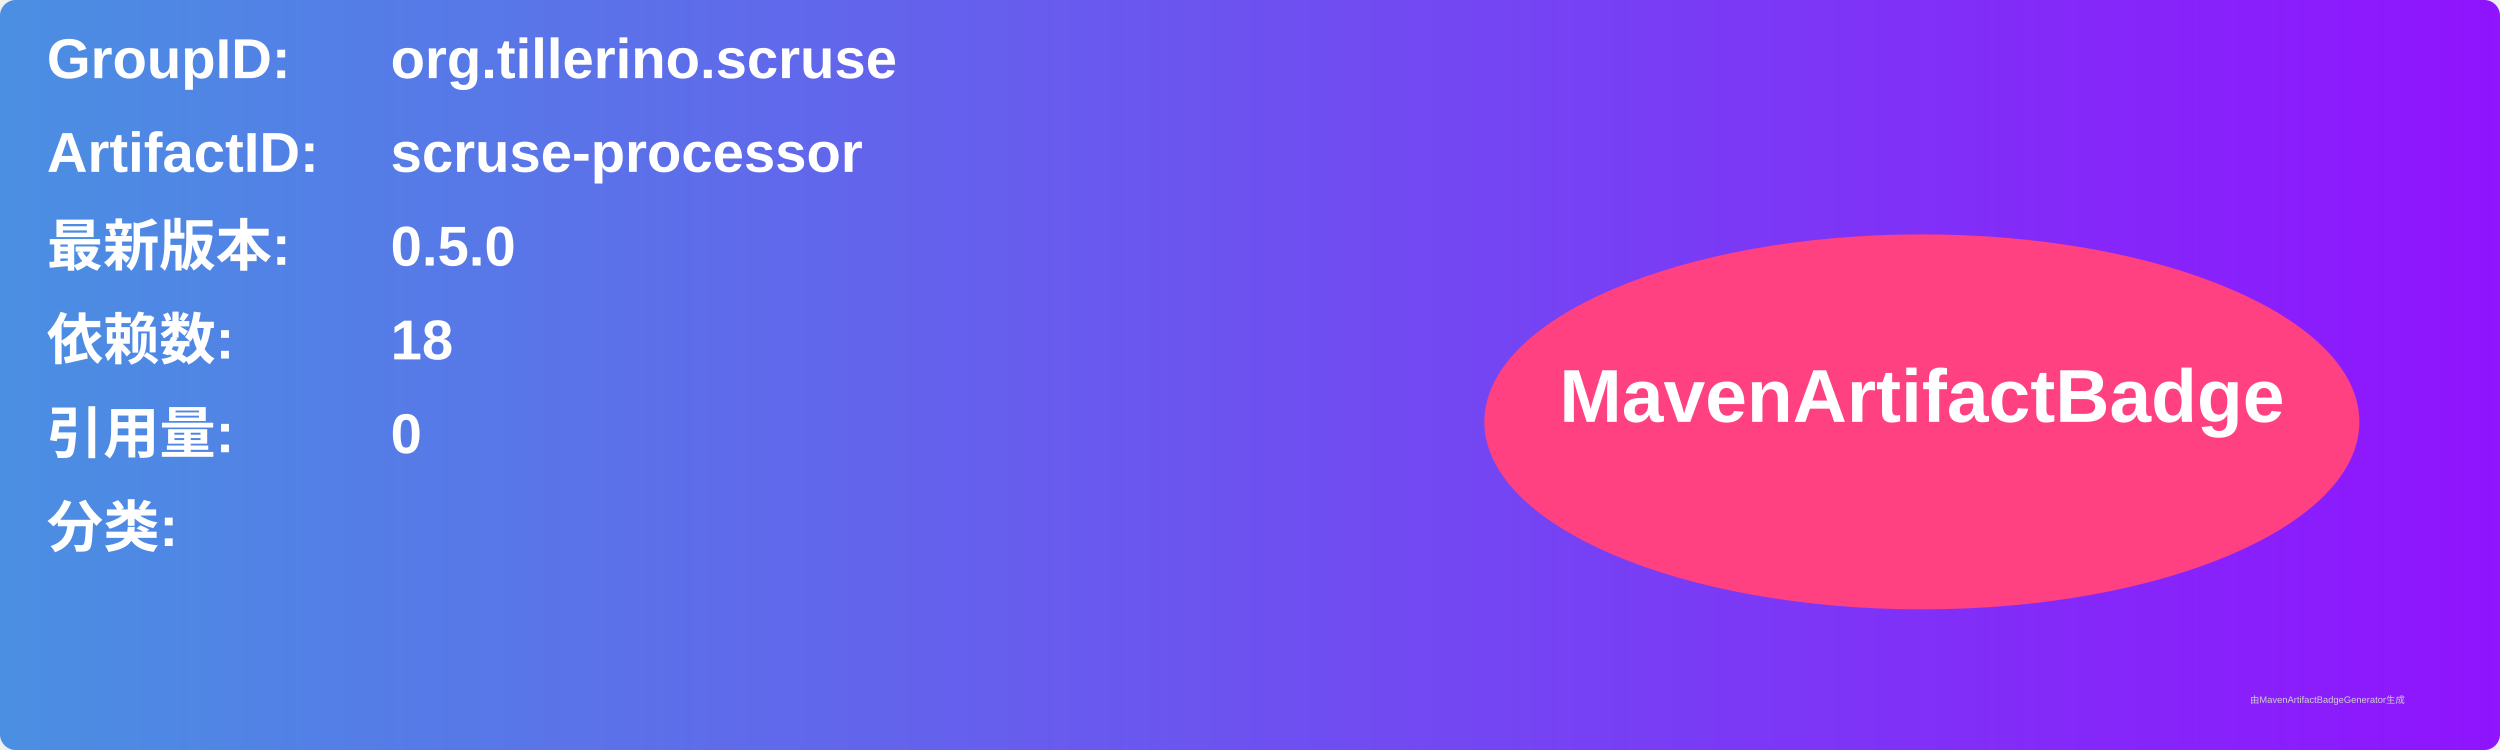
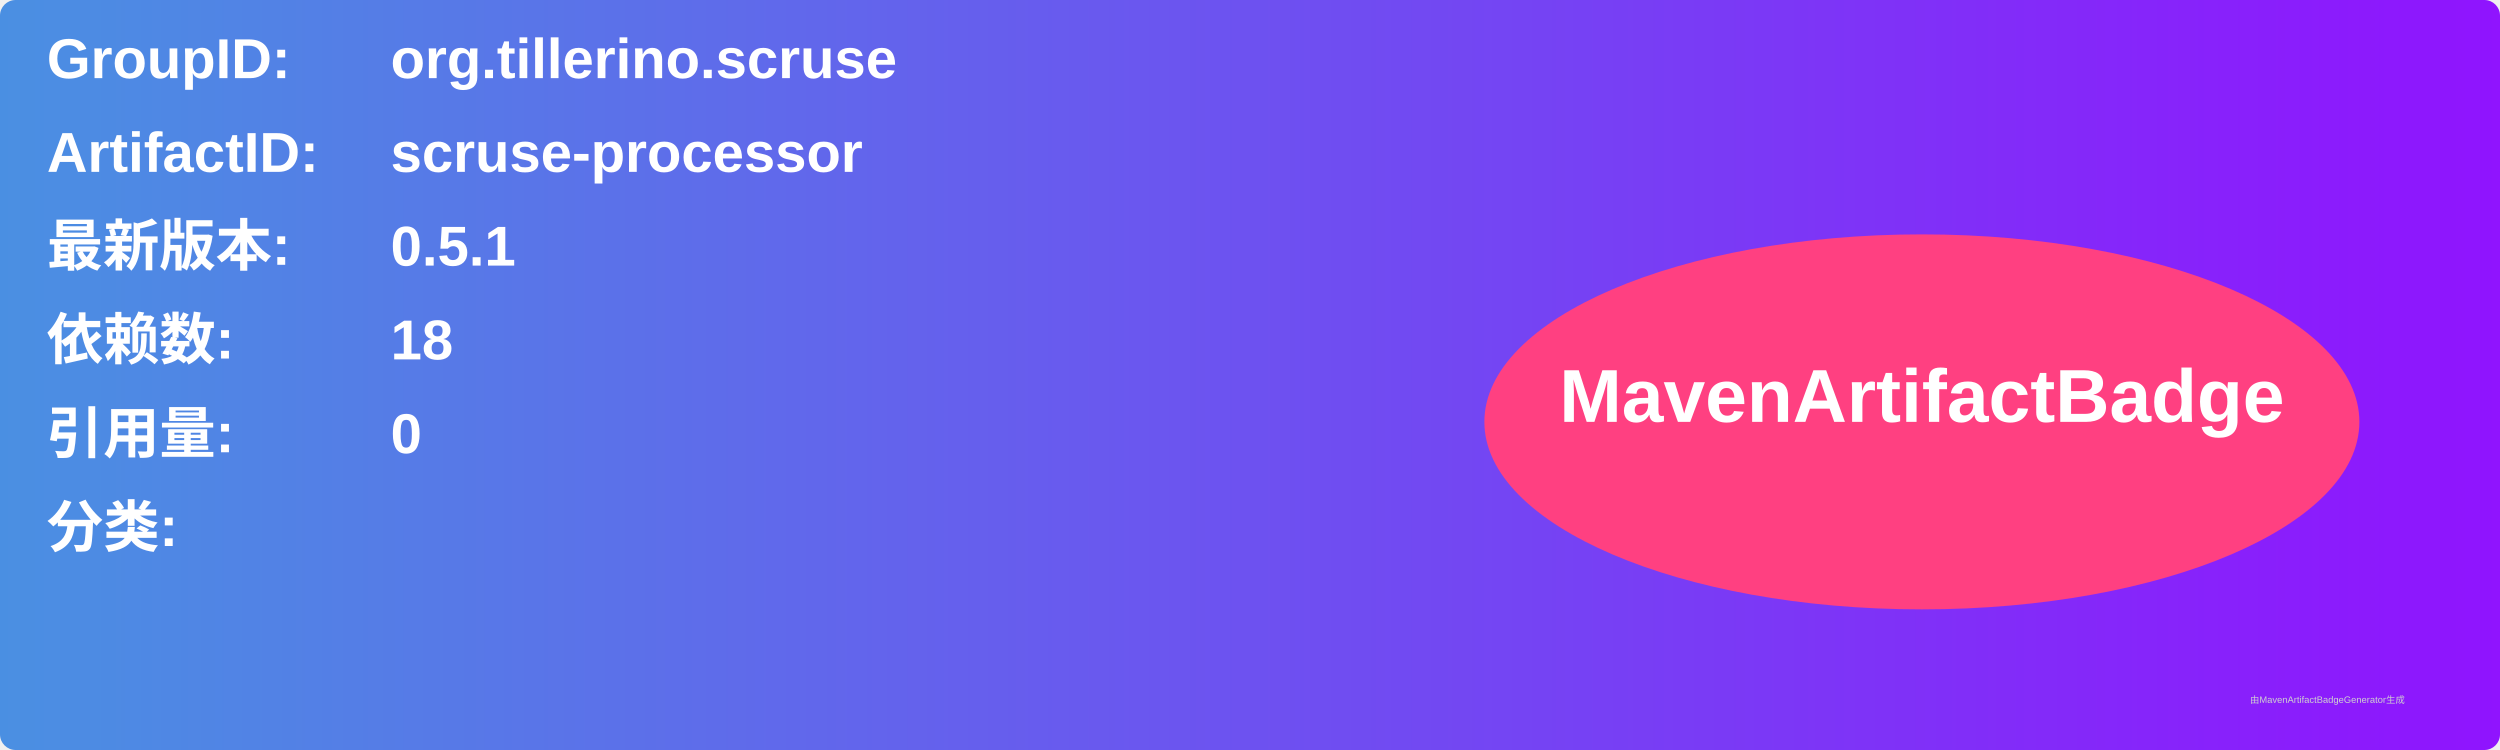
<svg xmlns="http://www.w3.org/2000/svg" width="800" height="240" viewBox="0 0 800 240">
  <linearGradient id="grad" x1="0%" y1="0%" x2="100%" y2="0%">
    <stop offset="0%" stop-color="#4a90e2" />
    <stop offset="100%" stop-color="#9013fe" />
  </linearGradient>
  <rect width="100%" height="100%" rx="5" ry="5" fill="url(#grad)" />
  <g transform="translate(15, 15)">
    <text x="0" y="10" font-family="Arial" font-size="18" fill="white" font-weight="bold" width="260">GroupID:</text>
    <text x="110" y="10" font-family="Arial" font-size="18" fill="white" font-weight="bold" width="460">org.tillerino.scruse</text>
    <text x="0" y="40" font-family="Arial" font-size="18" fill="white" font-weight="bold" width="260">ArtifactID:</text>
    <text x="110" y="40" font-family="Arial" font-size="18" fill="white" font-weight="bold" width="460">scruse-processor</text>
    <text x="0" y="70" font-family="Arial" font-size="18" fill="white" font-weight="bold">最新版本:</text>
    <text x="110" y="70" font-family="Arial" font-size="18" fill="white" font-weight="bold">
-       <tspan font-weight="bold">0.5.0</tspan>
+       <tspan font-weight="bold">0.5.1</tspan>
    </text>
    <text x="0" y="100" font-family="Arial" font-size="18" fill="white" font-weight="bold">依赖数: </text>
    <text x="110" y="100" font-family="Arial" font-size="18" fill="white">
      <tspan font-weight="bold">18</tspan>
    </text>
    <text x="0" y="130" font-family="Arial" font-size="18" fill="white" font-weight="bold">引用量: </text>
    <text x="110" y="130" font-family="Arial" font-size="18" fill="white">
      <tspan font-weight="bold">0</tspan>
    </text>
    <text x="0" y="160" font-family="Arial" font-size="18" fill="white" font-weight="bold">分类:</text>
    <text x="10" y="190" font-family="Arial" font-size="10" fill="white">
      <tspan font-weight="bold" />
    </text>
    <ellipse cx="600" cy="120" rx="140" ry="60" fill="#ff4081" />
    <text x="600" y="120" text-anchor="middle" font-family="Arial" font-size="24" fill="white" font-weight="bold">MavenArtifactBadge</text>
  </g>
  <text x="720" y="225" font-family="Arial" font-size="3" fill="#d0d0d0">由MavenArtifactBadgeGenerator生成</text>
</svg>
